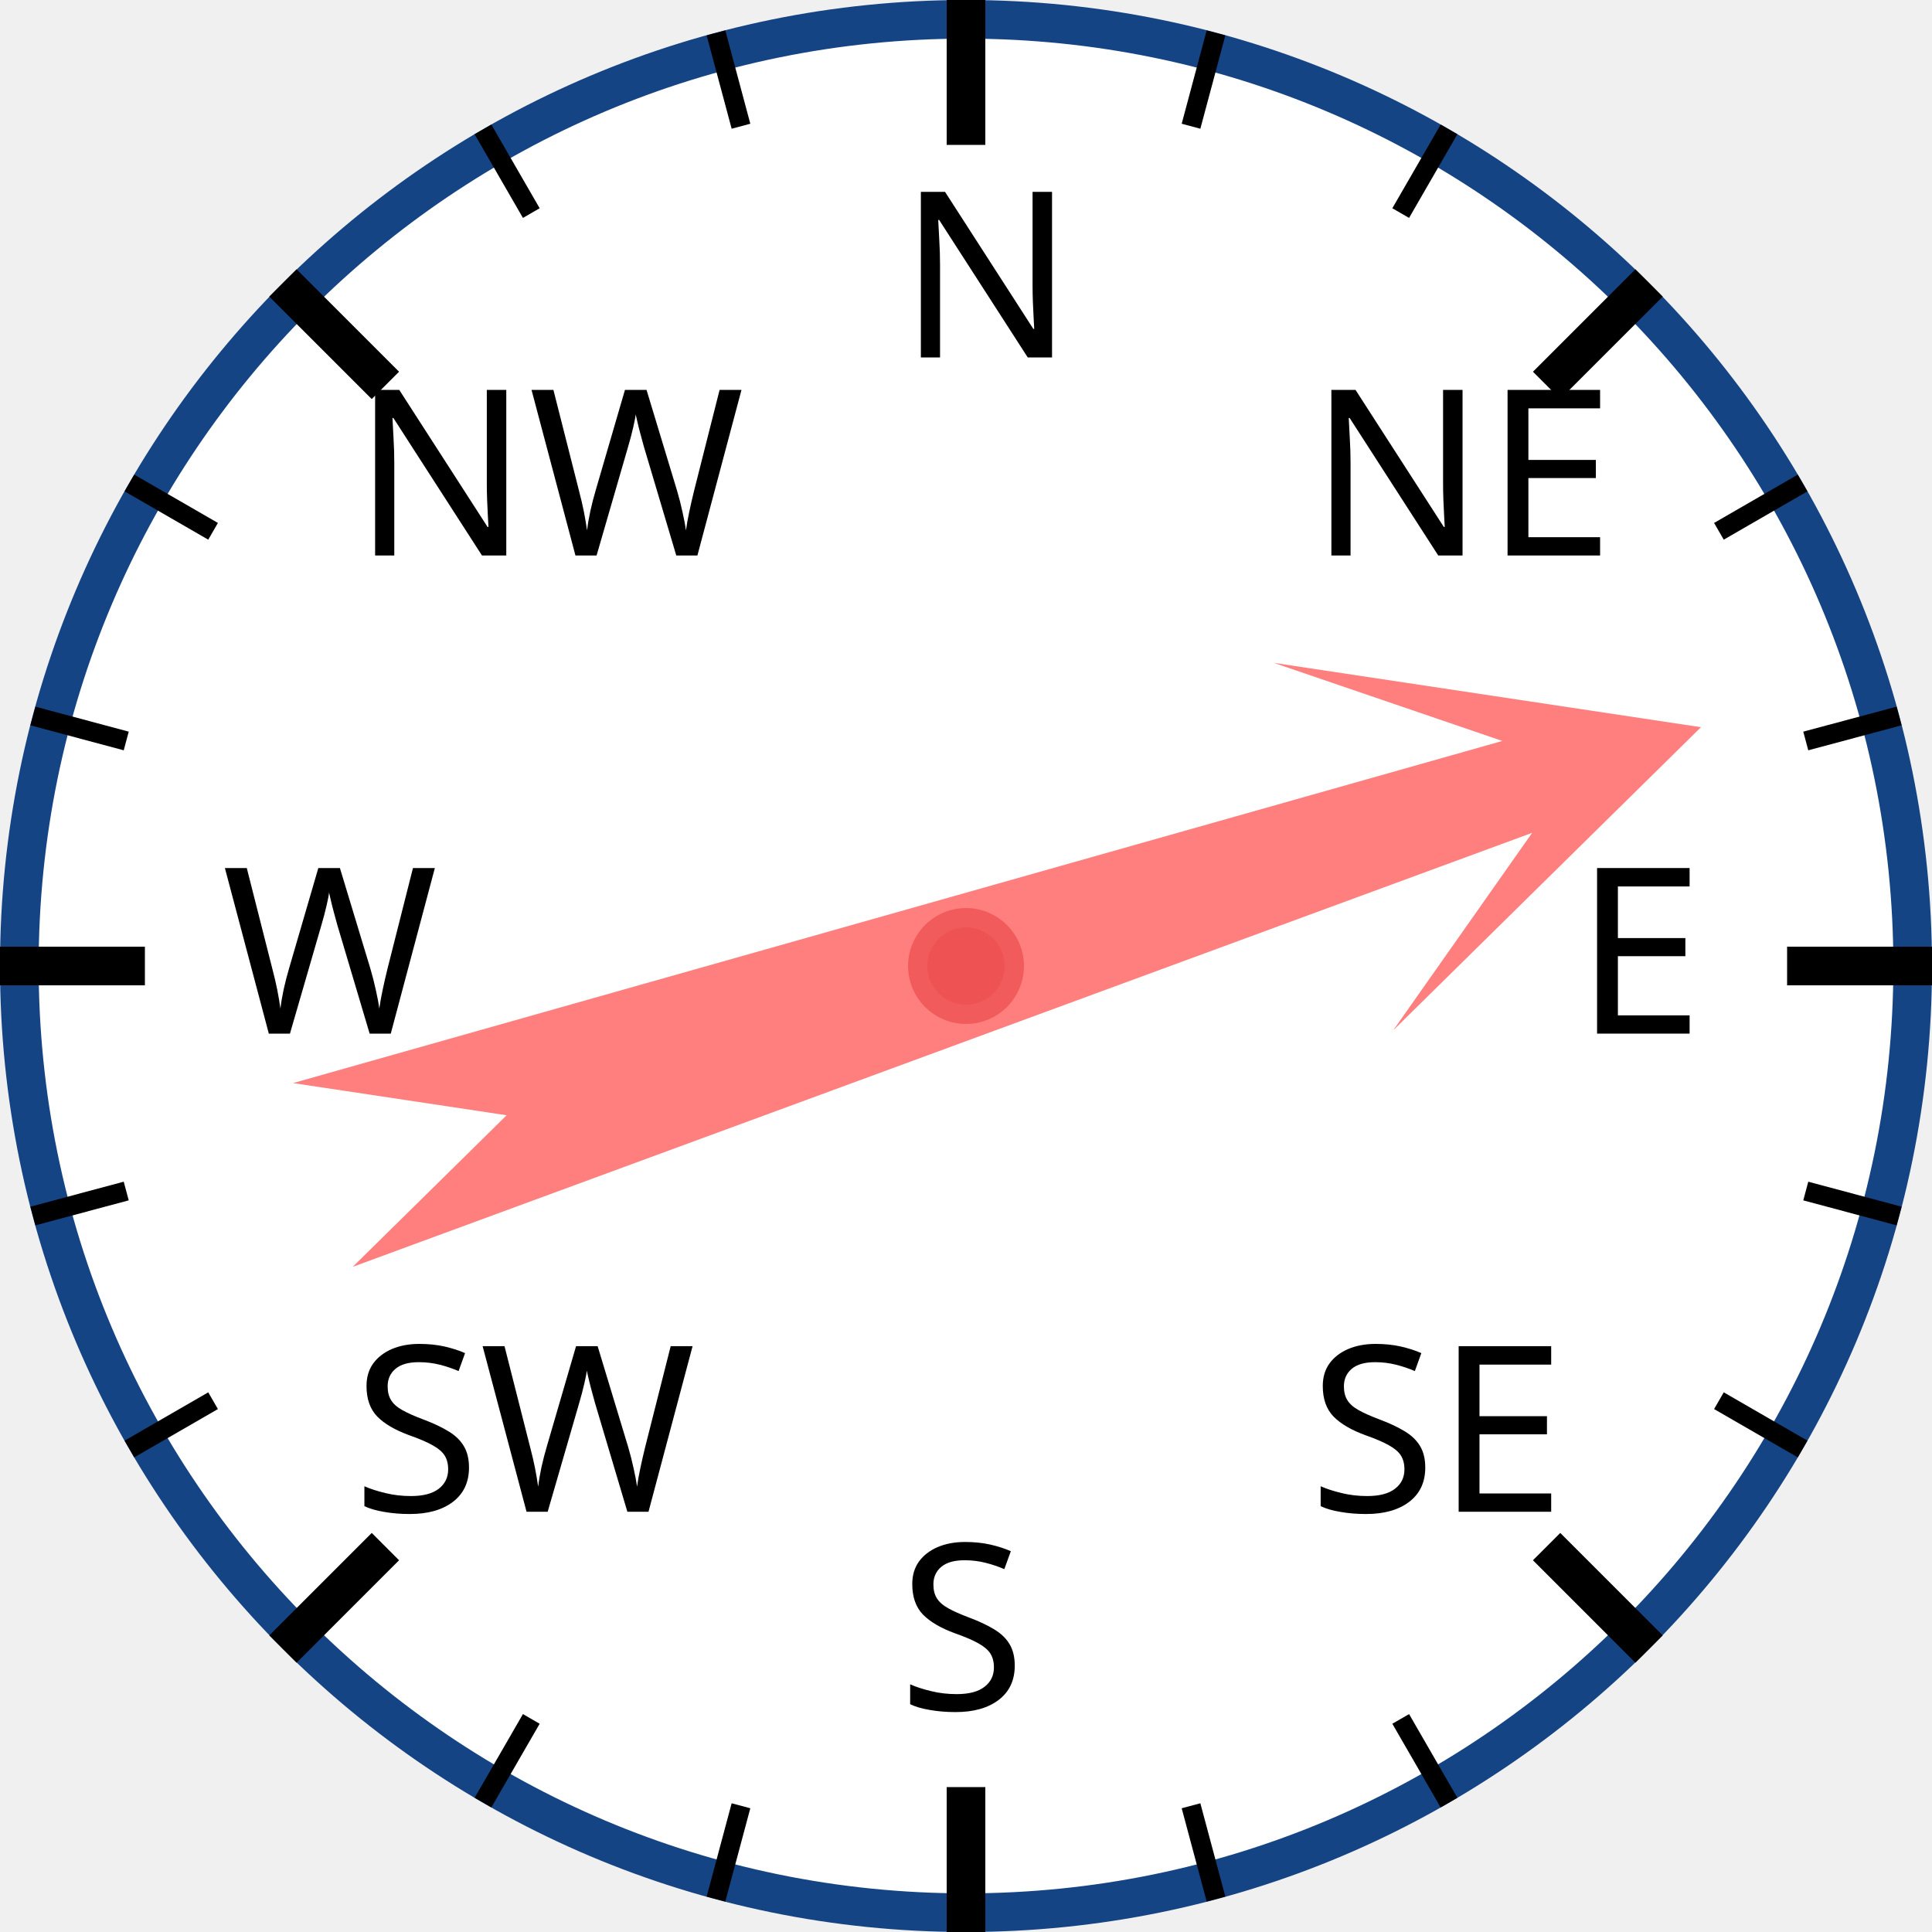
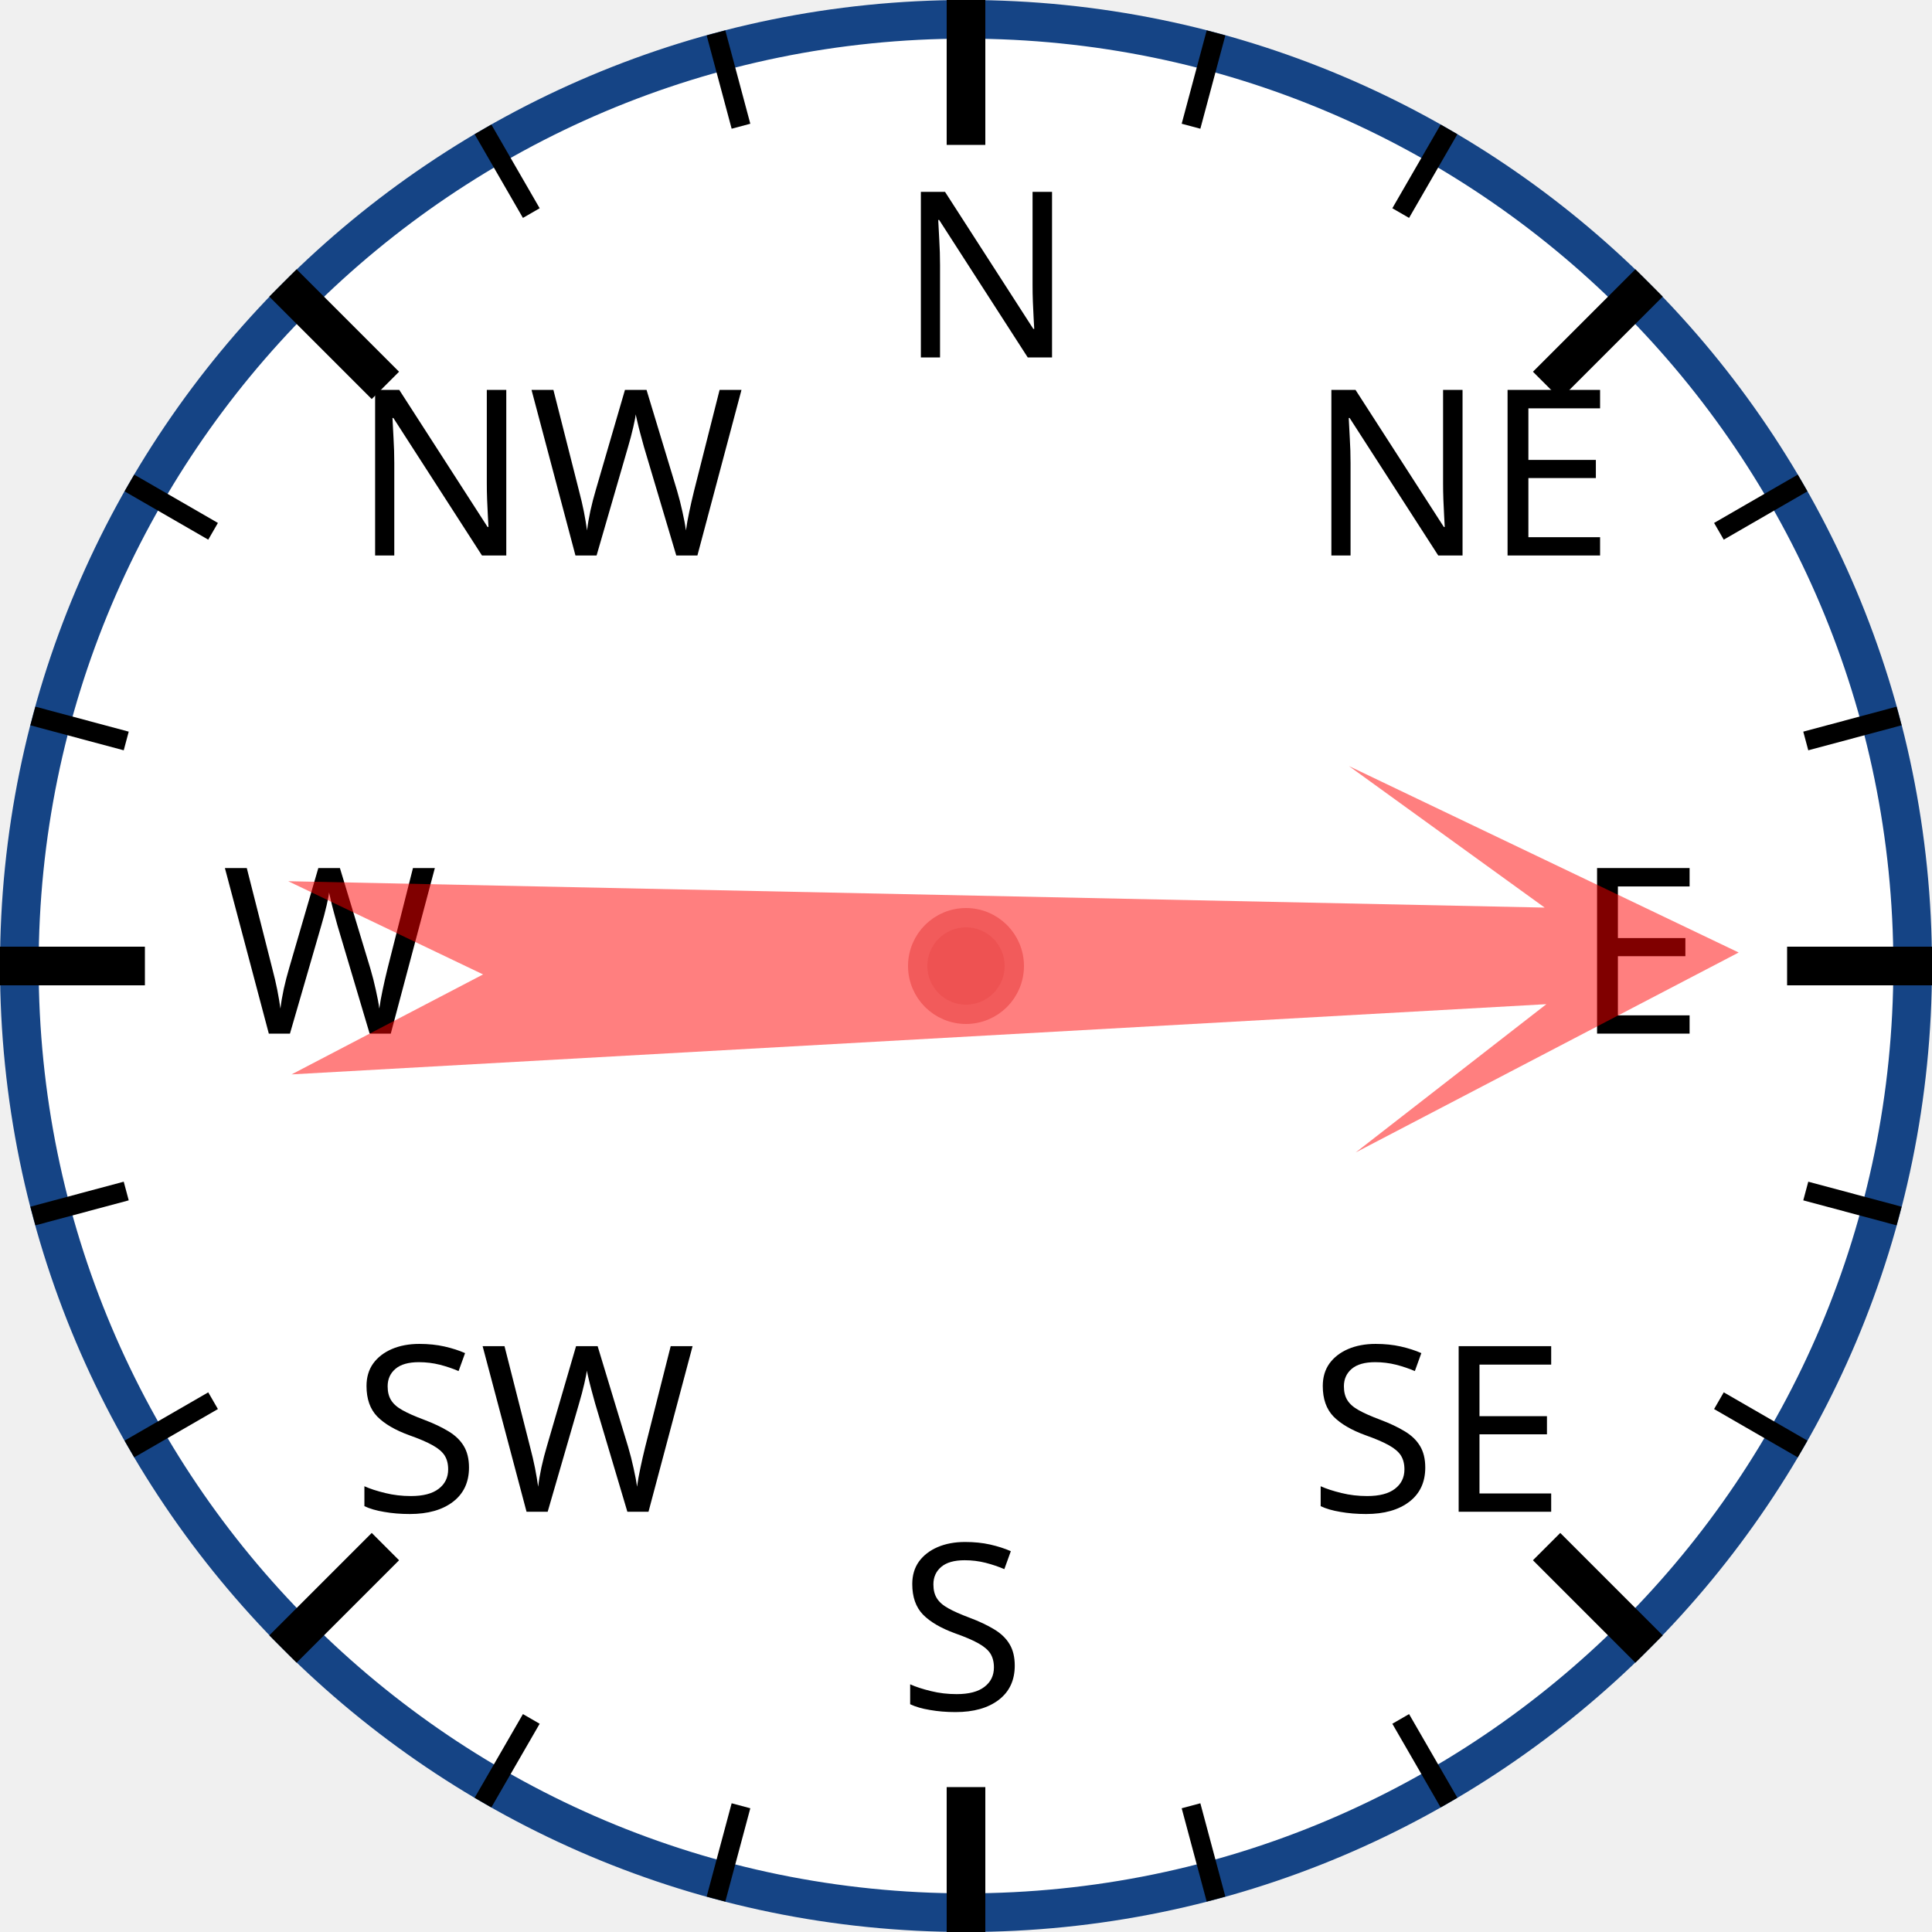
<svg xmlns="http://www.w3.org/2000/svg" width="120px" height="120px" viewBox="0 0 200 200">
  <circle cx="100" cy="100" r="98" style="fill: white; stroke: #154485; stroke-width: 4;" />
  <text x="93.0" y="37.0" style="font-family: sans-serif; font-size: 18pt;">N</text>
  <line x1="100.0" y1="0.0" x2="100.0" y2="15.0" style="stroke: black; stroke-width: 4;" />
  <line x1="74.118" y1="3.407" x2="76.706" y2="13.067" style="stroke: black; stroke-width: 2;" />
  <line x1="50" y1="13.397" x2="55" y2="22.058" style="stroke: black; stroke-width: 2;" />
  <text x="36.503" y="57.503" style="font-family: sans-serif; font-size: 18pt;">NW</text>
  <line x1="29.289" y1="29.289" x2="39.896" y2="39.896" style="stroke: black; stroke-width: 4;" />
  <line x1="13.397" y1="50" x2="22.058" y2="55" style="stroke: black; stroke-width: 2;" />
  <line x1="3.407" y1="74.118" x2="13.067" y2="76.706" style="stroke: black; stroke-width: 2;" />
  <text x="23.0" y="107.0" style="font-family: sans-serif; font-size: 18pt;">W</text>
  <line x1="0.0" y1="100.0" x2="15.0" y2="100.0" style="stroke: black; stroke-width: 4;" />
  <line x1="3.407" y1="125.882" x2="13.067" y2="123.294" style="stroke: black; stroke-width: 2;" />
  <line x1="13.397" y1="150" x2="22.058" y2="145" style="stroke: black; stroke-width: 2;" />
  <text x="36.503" y="156.497" style="font-family: sans-serif; font-size: 18pt;">SW</text>
  <line x1="29.289" y1="170.711" x2="39.896" y2="160.104" style="stroke: black; stroke-width: 4;" />
  <line x1="50" y1="186.603" x2="55" y2="177.942" style="stroke: black; stroke-width: 2;" />
  <line x1="74.118" y1="196.593" x2="76.706" y2="186.933" style="stroke: black; stroke-width: 2;" />
  <text x="93" y="177.0" style="font-family: sans-serif; font-size: 18pt;">S</text>
  <line x1="100" y1="200.0" x2="100" y2="185.0" style="stroke: black; stroke-width: 4;" />
  <line x1="125.882" y1="196.593" x2="123.294" y2="186.933" style="stroke: black; stroke-width: 2;" />
  <line x1="150.0" y1="186.603" x2="145.0" y2="177.942" style="stroke: black; stroke-width: 2;" />
  <text x="135.497" y="156.497" style="font-family: sans-serif; font-size: 18pt;">SE</text>
  <line x1="170.711" y1="170.711" x2="160.104" y2="160.104" style="stroke: black; stroke-width: 4;" />
  <line x1="186.603" y1="150" x2="177.942" y2="145" style="stroke: black; stroke-width: 2;" />
  <line x1="196.593" y1="125.882" x2="186.933" y2="123.294" style="stroke: black; stroke-width: 2;" />
  <text x="163.0" y="107" style="font-family: sans-serif; font-size: 18pt;">E</text>
  <line x1="200.0" y1="100" x2="185.0" y2="100" style="stroke: black; stroke-width: 4;" />
  <line x1="196.593" y1="74.118" x2="186.933" y2="76.706" style="stroke: black; stroke-width: 2;" />
  <line x1="186.603" y1="50" x2="177.942" y2="55" style="stroke: black; stroke-width: 2;" />
  <text x="135.497" y="57.503" style="font-family: sans-serif; font-size: 18pt;">NE</text>
  <line x1="170.711" y1="29.289" x2="160.104" y2="39.896" style="stroke: black; stroke-width: 4;" />
  <line x1="150" y1="13.397" x2="145" y2="22.058" style="stroke: black; stroke-width: 2;" />
  <line x1="125.882" y1="3.407" x2="123.294" y2="13.067" style="stroke: black; stroke-width: 2;" />
-   <polygon points="100 20 120 60 105 40 110 170 100 150 90 170 95 40 80 60" style="fill: red; fill-opacity: 0.5;" transform="rotate(72,100,100)" />
+   <polygon points="100 20 120 60 105 40 110 170 100 150 90 170 95 40 80 60" style="fill: red; fill-opacity: 0.5;" transform="rotate(89,100,100)" />
  <circle cx="100" cy="100" r="5" style="fill: #EE5252; stroke: #F25B5B; stroke-width: 2;" />
</svg>
